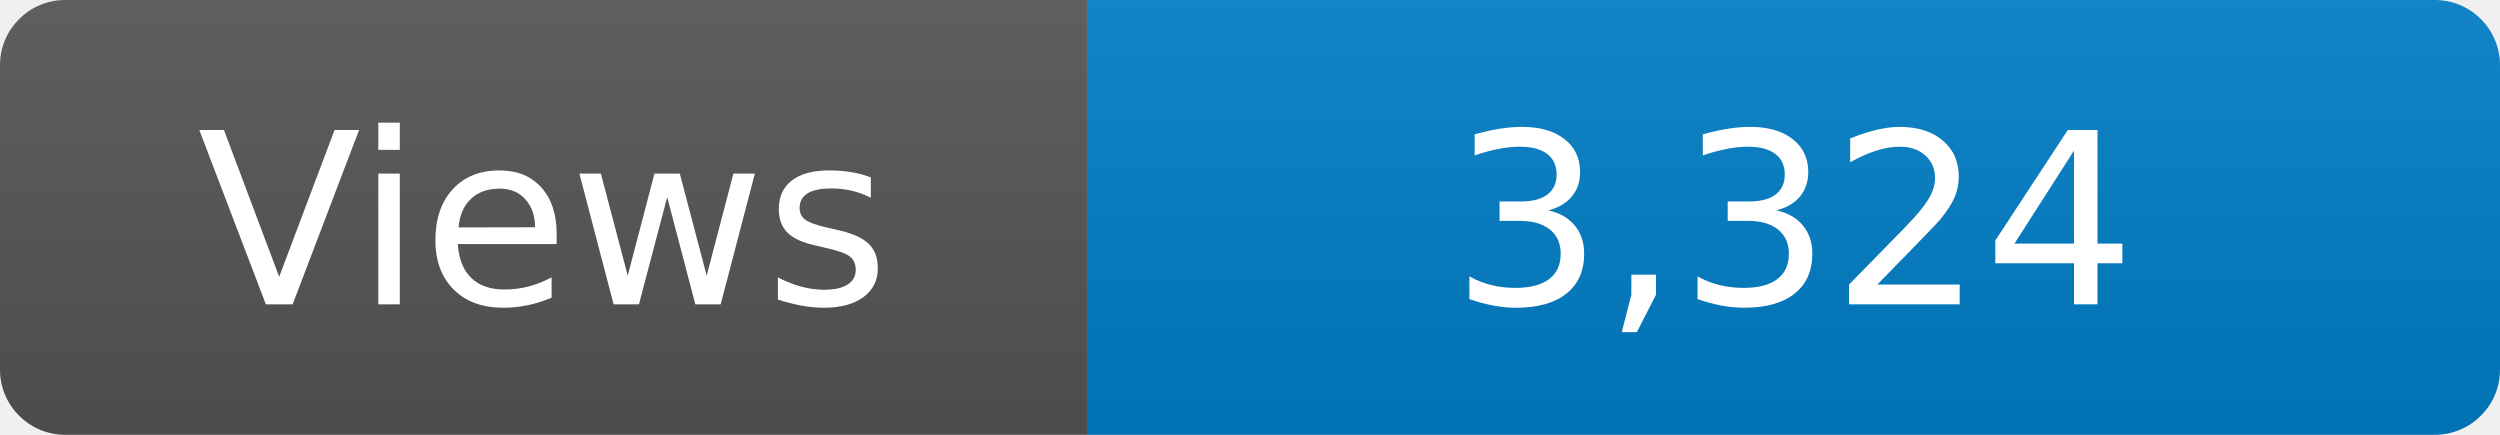
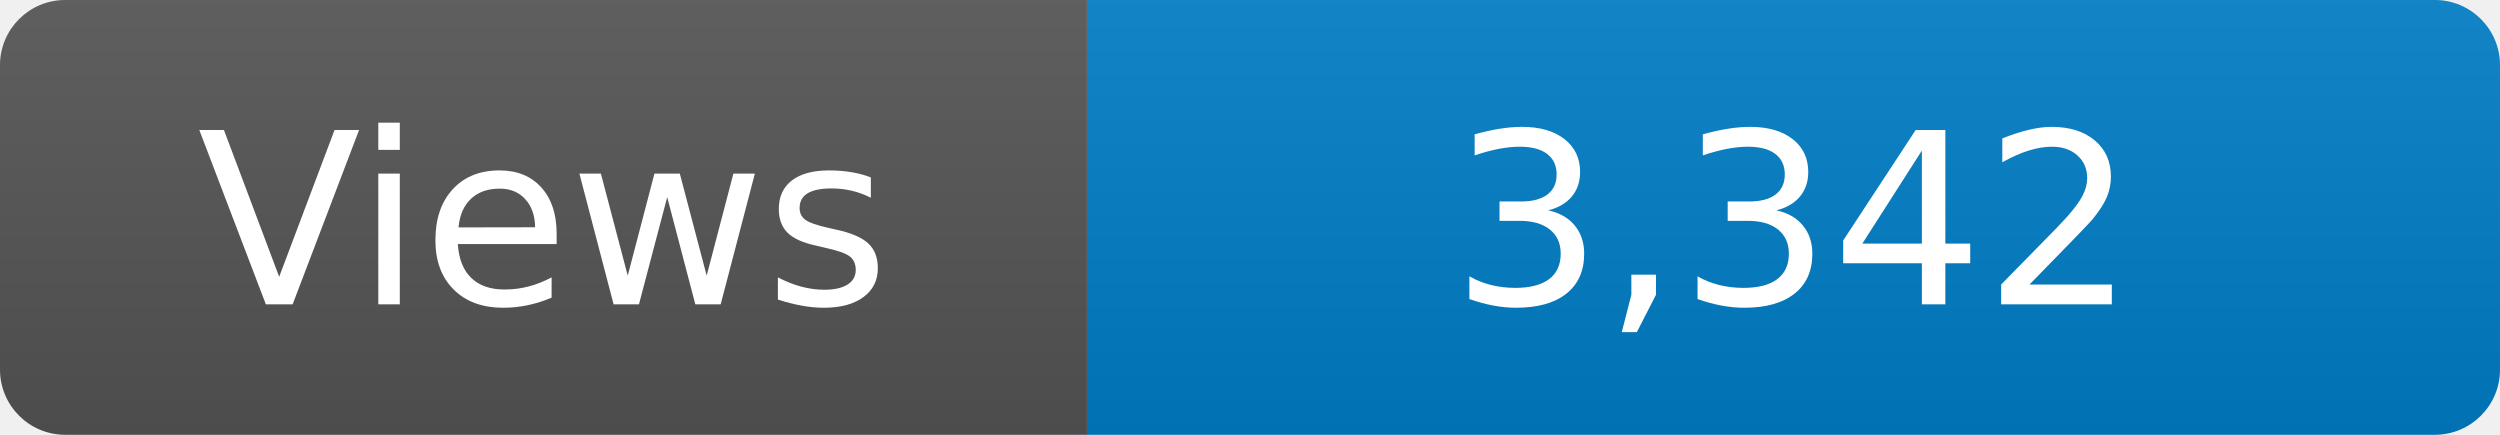
<svg xmlns="http://www.w3.org/2000/svg" width="115" height="20" role="img" aria-label="Maintained?: yes">
  <linearGradient id="s" x2="0" y2="100%">
    <stop offset="0" stop-color="#bbb" stop-opacity=".1" />
    <stop offset="1" stop-opacity=".1" />
  </linearGradient>
  <clipPath id="r">
    <rect width="115" height="20" rx="3" fill="#fff" />
  </clipPath>
  <g clip-path="url(#r)">
    <rect width="50" height="20" fill="#555" />
    <rect x="50" width="160" height="20" fill="#007ec6" />
    <rect width="115" height="20" fill="url(#s)" />
  </g>
  <g fill="#fff" text-anchor="middle" font-family="Verdana,Geneva,DejaVu Sans,sans-serif" font-size="110">
    <text x="250" y="140" transform="scale(.1)" fill="#fff">Views</text>
-     <text x="825" y="140" transform="scale(.1)" fill="#fff">3,324</text>
+     <text x="825" y="140" transform="scale(.1)" fill="#fff">3,342</text>
  </g>
</svg>
